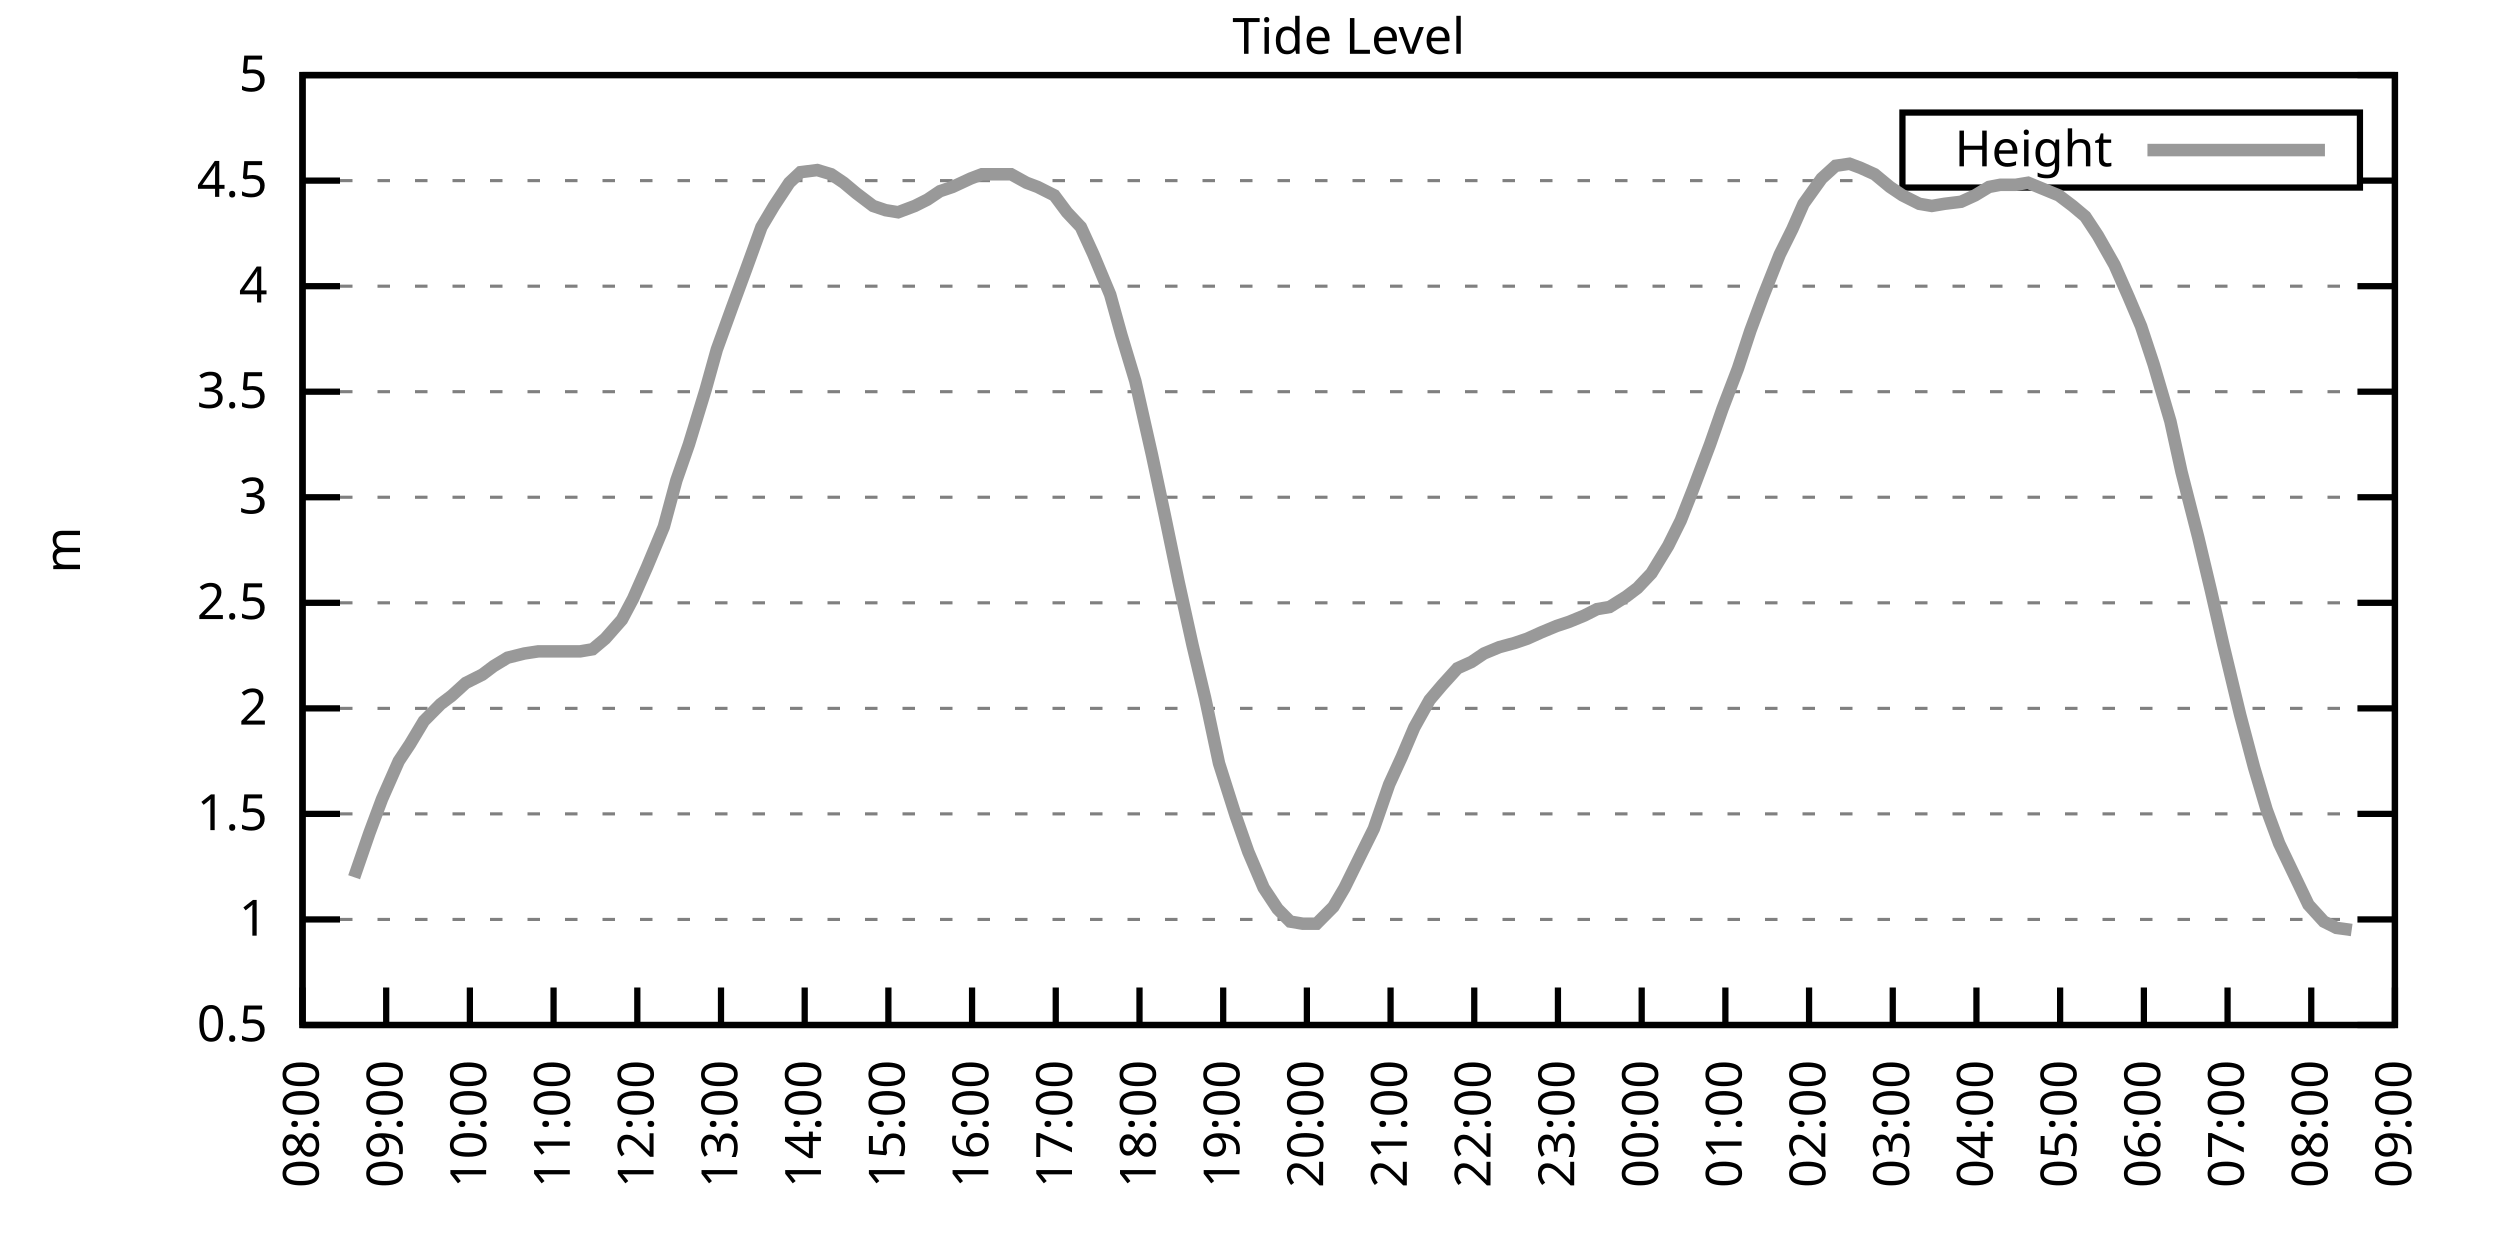
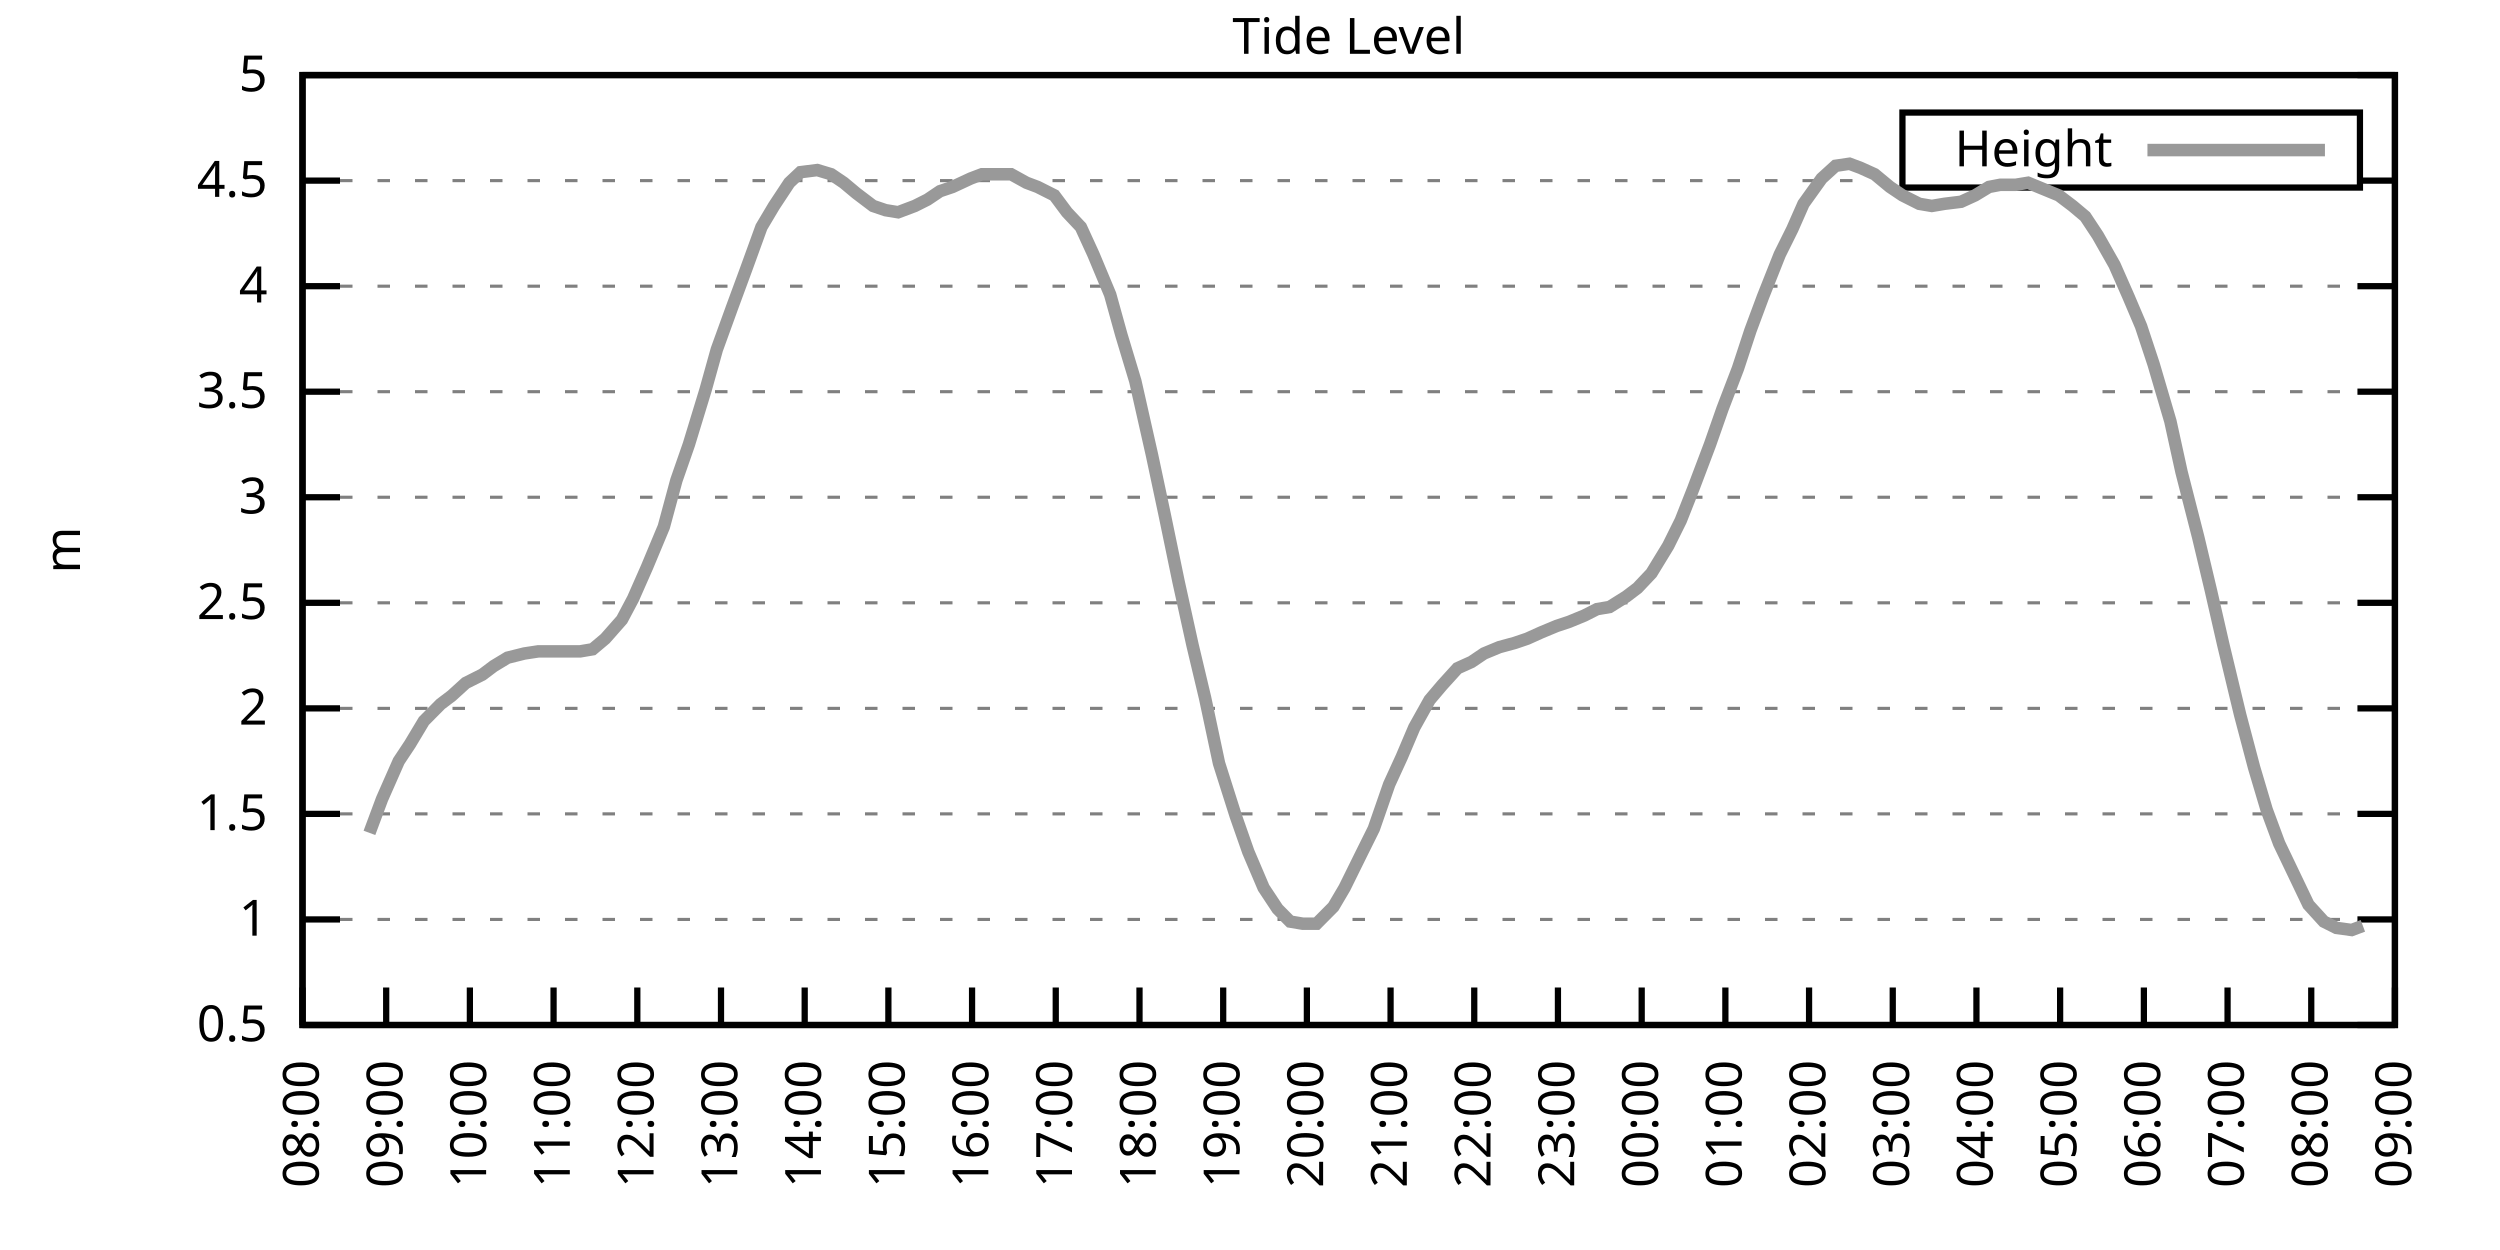
<svg xmlns="http://www.w3.org/2000/svg" xmlns:xlink="http://www.w3.org/1999/xlink" width="400" height="200" viewBox="0 0 400 200">
  <g id="gnuplot_canvas">
    <rect x="0" y="0" width="400" height="200" fill="none" />
    <defs>
      <circle id="gpDot" r="0.5" stroke-width="0.5" stroke="currentColor" />
      <path id="gpPt0" stroke-width="0.333" stroke="currentColor" d="M-1,0 h2 M0,-1 v2" />
      <path id="gpPt1" stroke-width="0.333" stroke="currentColor" d="M-1,-1 L1,1 M1,-1 L-1,1" />
      <path id="gpPt2" stroke-width="0.333" stroke="currentColor" d="M-1,0 L1,0 M0,-1 L0,1 M-1,-1 L1,1 M-1,1 L1,-1" />
      <rect id="gpPt3" stroke-width="0.333" stroke="currentColor" x="-1" y="-1" width="2" height="2" />
      <rect id="gpPt4" stroke-width="0.333" stroke="currentColor" fill="currentColor" x="-1" y="-1" width="2" height="2" />
      <circle id="gpPt5" stroke-width="0.333" stroke="currentColor" cx="0" cy="0" r="1" />
      <use xlink:href="#gpPt5" id="gpPt6" fill="currentColor" stroke="none" />
      <path id="gpPt7" stroke-width="0.333" stroke="currentColor" d="M0,-1.33 L-1.33,0.67 L1.33,0.67 z" />
      <use xlink:href="#gpPt7" id="gpPt8" fill="currentColor" stroke="none" />
      <use xlink:href="#gpPt7" id="gpPt9" stroke="currentColor" transform="rotate(180)" />
      <use xlink:href="#gpPt9" id="gpPt10" fill="currentColor" stroke="none" />
      <use xlink:href="#gpPt3" id="gpPt11" stroke="currentColor" transform="rotate(45)" />
      <use xlink:href="#gpPt11" id="gpPt12" fill="currentColor" stroke="none" />
      <path id="gpPt13" stroke-width="0.333" stroke="currentColor" d="M0,1.330 L1.265,0.411 L0.782,-1.067 L-0.782,-1.076 L-1.265,0.411 z" />
      <use xlink:href="#gpPt13" id="gpPt14" fill="currentColor" stroke="none" />
      <filter id="textbox" filterUnits="objectBoundingBox" x="0" y="0" height="1" width="1">
        <feFlood flood-color="white" flood-opacity="1" result="bgnd" />
        <feComposite in="SourceGraphic" in2="bgnd" operator="atop" />
      </filter>
      <filter id="greybox" filterUnits="objectBoundingBox" x="0" y="0" height="1" width="1">
        <feFlood flood-color="lightgrey" flood-opacity="1" result="grey" />
        <feComposite in="SourceGraphic" in2="grey" operator="atop" />
      </filter>
    </defs>
    <g fill="none" color="white" stroke="currentColor" stroke-width="1.00" stroke-linecap="butt" stroke-linejoin="miter">
</g>
    <g fill="none" color="black" stroke="currentColor" stroke-width="1.00" stroke-linecap="butt" stroke-linejoin="miter">
      <g stroke="none" shape-rendering="crispEdges">
        <polygon fill="rgb(255, 255, 255)" points="48.40,164.00 383.18,164.00 383.18,12.02 48.40,12.02 " />
      </g>
    </g>
    <g fill="none" color="black" stroke="currentColor" stroke-width="1.00" stroke-linecap="butt" stroke-linejoin="miter">
</g>
    <g fill="none" color="black" stroke="black" stroke-width="0.50" stroke-linecap="butt" stroke-linejoin="miter">
</g>
    <g fill="none" color="gray" stroke="currentColor" stroke-width="0.50" stroke-linecap="butt" stroke-linejoin="miter">
      <path stroke="gray" stroke-dasharray="2,4" class="gridline" d="M48.40,164.00 L383.19,164.00  " />
    </g>
    <g fill="none" color="gray" stroke="gray" stroke-width="1.00" stroke-linecap="butt" stroke-linejoin="miter">
</g>
    <g fill="none" color="black" stroke="currentColor" stroke-width="1.00" stroke-linecap="butt" stroke-linejoin="miter">
      <path stroke="black" d="M48.40,164.00 L54.40,164.00 M383.19,164.00 L377.19,164.00  " />
      <g transform="translate(42.80,166.60)" stroke="none" fill="black" font-family="Sans" font-size="8.00" text-anchor="end">
        <text>
          <tspan font-family="Sans"> 0.5</tspan>
        </text>
      </g>
    </g>
    <g fill="none" color="black" stroke="currentColor" stroke-width="1.00" stroke-linecap="butt" stroke-linejoin="miter">
</g>
    <g fill="none" color="black" stroke="black" stroke-width="0.50" stroke-linecap="butt" stroke-linejoin="miter">
</g>
    <g fill="none" color="gray" stroke="currentColor" stroke-width="0.50" stroke-linecap="butt" stroke-linejoin="miter">
      <path stroke="gray" stroke-dasharray="2,4" class="gridline" d="M48.40,147.11 L383.19,147.11  " />
    </g>
    <g fill="none" color="gray" stroke="gray" stroke-width="1.00" stroke-linecap="butt" stroke-linejoin="miter">
</g>
    <g fill="none" color="black" stroke="currentColor" stroke-width="1.00" stroke-linecap="butt" stroke-linejoin="miter">
      <path stroke="black" d="M48.40,147.11 L54.40,147.11 M383.19,147.11 L377.19,147.11  " />
      <g transform="translate(42.80,149.71)" stroke="none" fill="black" font-family="Sans" font-size="8.00" text-anchor="end">
        <text>
          <tspan font-family="Sans"> 1</tspan>
        </text>
      </g>
    </g>
    <g fill="none" color="black" stroke="currentColor" stroke-width="1.00" stroke-linecap="butt" stroke-linejoin="miter">
</g>
    <g fill="none" color="black" stroke="black" stroke-width="0.50" stroke-linecap="butt" stroke-linejoin="miter">
</g>
    <g fill="none" color="gray" stroke="currentColor" stroke-width="0.50" stroke-linecap="butt" stroke-linejoin="miter">
      <path stroke="gray" stroke-dasharray="2,4" class="gridline" d="M48.40,130.22 L383.19,130.22  " />
    </g>
    <g fill="none" color="gray" stroke="gray" stroke-width="1.00" stroke-linecap="butt" stroke-linejoin="miter">
</g>
    <g fill="none" color="black" stroke="currentColor" stroke-width="1.00" stroke-linecap="butt" stroke-linejoin="miter">
      <path stroke="black" d="M48.40,130.22 L54.40,130.22 M383.19,130.22 L377.19,130.22  " />
      <g transform="translate(42.80,132.82)" stroke="none" fill="black" font-family="Sans" font-size="8.00" text-anchor="end">
        <text>
          <tspan font-family="Sans"> 1.5</tspan>
        </text>
      </g>
    </g>
    <g fill="none" color="black" stroke="currentColor" stroke-width="1.00" stroke-linecap="butt" stroke-linejoin="miter">
</g>
    <g fill="none" color="black" stroke="black" stroke-width="0.50" stroke-linecap="butt" stroke-linejoin="miter">
</g>
    <g fill="none" color="gray" stroke="currentColor" stroke-width="0.50" stroke-linecap="butt" stroke-linejoin="miter">
      <path stroke="gray" stroke-dasharray="2,4" class="gridline" d="M48.40,113.34 L383.19,113.34  " />
    </g>
    <g fill="none" color="gray" stroke="gray" stroke-width="1.00" stroke-linecap="butt" stroke-linejoin="miter">
</g>
    <g fill="none" color="black" stroke="currentColor" stroke-width="1.00" stroke-linecap="butt" stroke-linejoin="miter">
      <path stroke="black" d="M48.40,113.34 L54.40,113.34 M383.19,113.34 L377.19,113.34  " />
      <g transform="translate(42.80,115.94)" stroke="none" fill="black" font-family="Sans" font-size="8.00" text-anchor="end">
        <text>
          <tspan font-family="Sans"> 2</tspan>
        </text>
      </g>
    </g>
    <g fill="none" color="black" stroke="currentColor" stroke-width="1.00" stroke-linecap="butt" stroke-linejoin="miter">
</g>
    <g fill="none" color="black" stroke="black" stroke-width="0.50" stroke-linecap="butt" stroke-linejoin="miter">
</g>
    <g fill="none" color="gray" stroke="currentColor" stroke-width="0.50" stroke-linecap="butt" stroke-linejoin="miter">
      <path stroke="gray" stroke-dasharray="2,4" class="gridline" d="M48.40,96.45 L383.19,96.45  " />
    </g>
    <g fill="none" color="gray" stroke="gray" stroke-width="1.00" stroke-linecap="butt" stroke-linejoin="miter">
</g>
    <g fill="none" color="black" stroke="currentColor" stroke-width="1.00" stroke-linecap="butt" stroke-linejoin="miter">
      <path stroke="black" d="M48.40,96.45 L54.40,96.45 M383.19,96.45 L377.19,96.45  " />
      <g transform="translate(42.80,99.05)" stroke="none" fill="black" font-family="Sans" font-size="8.00" text-anchor="end">
        <text>
          <tspan font-family="Sans"> 2.5</tspan>
        </text>
      </g>
    </g>
    <g fill="none" color="black" stroke="currentColor" stroke-width="1.00" stroke-linecap="butt" stroke-linejoin="miter">
</g>
    <g fill="none" color="black" stroke="black" stroke-width="0.50" stroke-linecap="butt" stroke-linejoin="miter">
</g>
    <g fill="none" color="gray" stroke="currentColor" stroke-width="0.50" stroke-linecap="butt" stroke-linejoin="miter">
      <path stroke="gray" stroke-dasharray="2,4" class="gridline" d="M48.40,79.56 L383.19,79.56  " />
    </g>
    <g fill="none" color="gray" stroke="gray" stroke-width="1.00" stroke-linecap="butt" stroke-linejoin="miter">
</g>
    <g fill="none" color="black" stroke="currentColor" stroke-width="1.00" stroke-linecap="butt" stroke-linejoin="miter">
      <path stroke="black" d="M48.40,79.56 L54.40,79.56 M383.19,79.56 L377.19,79.56  " />
      <g transform="translate(42.80,82.16)" stroke="none" fill="black" font-family="Sans" font-size="8.00" text-anchor="end">
        <text>
          <tspan font-family="Sans"> 3</tspan>
        </text>
      </g>
    </g>
    <g fill="none" color="black" stroke="currentColor" stroke-width="1.00" stroke-linecap="butt" stroke-linejoin="miter">
</g>
    <g fill="none" color="black" stroke="black" stroke-width="0.50" stroke-linecap="butt" stroke-linejoin="miter">
</g>
    <g fill="none" color="gray" stroke="currentColor" stroke-width="0.50" stroke-linecap="butt" stroke-linejoin="miter">
      <path stroke="gray" stroke-dasharray="2,4" class="gridline" d="M48.40,62.67 L383.19,62.67  " />
    </g>
    <g fill="none" color="gray" stroke="gray" stroke-width="1.00" stroke-linecap="butt" stroke-linejoin="miter">
</g>
    <g fill="none" color="black" stroke="currentColor" stroke-width="1.00" stroke-linecap="butt" stroke-linejoin="miter">
      <path stroke="black" d="M48.40,62.67 L54.40,62.67 M383.19,62.67 L377.19,62.67  " />
      <g transform="translate(42.80,65.27)" stroke="none" fill="black" font-family="Sans" font-size="8.00" text-anchor="end">
        <text>
          <tspan font-family="Sans"> 3.5</tspan>
        </text>
      </g>
    </g>
    <g fill="none" color="black" stroke="currentColor" stroke-width="1.00" stroke-linecap="butt" stroke-linejoin="miter">
</g>
    <g fill="none" color="black" stroke="black" stroke-width="0.50" stroke-linecap="butt" stroke-linejoin="miter">
</g>
    <g fill="none" color="gray" stroke="currentColor" stroke-width="0.50" stroke-linecap="butt" stroke-linejoin="miter">
      <path stroke="gray" stroke-dasharray="2,4" class="gridline" d="M48.40,45.79 L383.19,45.79  " />
    </g>
    <g fill="none" color="gray" stroke="gray" stroke-width="1.00" stroke-linecap="butt" stroke-linejoin="miter">
</g>
    <g fill="none" color="black" stroke="currentColor" stroke-width="1.00" stroke-linecap="butt" stroke-linejoin="miter">
      <path stroke="black" d="M48.40,45.79 L54.40,45.79 M383.19,45.79 L377.19,45.79  " />
      <g transform="translate(42.80,48.39)" stroke="none" fill="black" font-family="Sans" font-size="8.00" text-anchor="end">
        <text>
          <tspan font-family="Sans"> 4</tspan>
        </text>
      </g>
    </g>
    <g fill="none" color="black" stroke="currentColor" stroke-width="1.00" stroke-linecap="butt" stroke-linejoin="miter">
</g>
    <g fill="none" color="black" stroke="black" stroke-width="0.50" stroke-linecap="butt" stroke-linejoin="miter">
</g>
    <g fill="none" color="gray" stroke="currentColor" stroke-width="0.50" stroke-linecap="butt" stroke-linejoin="miter">
      <path stroke="gray" stroke-dasharray="2,4" class="gridline" d="M48.40,28.90 L304.39,28.90 M377.59,28.90 L383.19,28.90  " />
    </g>
    <g fill="none" color="gray" stroke="gray" stroke-width="1.00" stroke-linecap="butt" stroke-linejoin="miter">
</g>
    <g fill="none" color="black" stroke="currentColor" stroke-width="1.00" stroke-linecap="butt" stroke-linejoin="miter">
      <path stroke="black" d="M48.40,28.90 L54.40,28.90 M383.19,28.90 L377.19,28.90  " />
      <g transform="translate(42.80,31.50)" stroke="none" fill="black" font-family="Sans" font-size="8.00" text-anchor="end">
        <text>
          <tspan font-family="Sans"> 4.5</tspan>
        </text>
      </g>
    </g>
    <g fill="none" color="black" stroke="currentColor" stroke-width="1.00" stroke-linecap="butt" stroke-linejoin="miter">
</g>
    <g fill="none" color="black" stroke="black" stroke-width="0.50" stroke-linecap="butt" stroke-linejoin="miter">
</g>
    <g fill="none" color="gray" stroke="currentColor" stroke-width="0.50" stroke-linecap="butt" stroke-linejoin="miter">
      <path stroke="gray" stroke-dasharray="2,4" class="gridline" d="M48.40,12.01 L383.19,12.01  " />
    </g>
    <g fill="none" color="gray" stroke="gray" stroke-width="1.00" stroke-linecap="butt" stroke-linejoin="miter">
</g>
    <g fill="none" color="black" stroke="currentColor" stroke-width="1.00" stroke-linecap="butt" stroke-linejoin="miter">
      <path stroke="black" d="M48.40,12.01 L54.40,12.01 M383.19,12.01 L377.19,12.01  " />
      <g transform="translate(42.80,14.61)" stroke="none" fill="black" font-family="Sans" font-size="8.00" text-anchor="end">
        <text>
          <tspan font-family="Sans"> 5</tspan>
        </text>
      </g>
    </g>
    <g fill="none" color="black" stroke="currentColor" stroke-width="1.00" stroke-linecap="butt" stroke-linejoin="miter">
      <path stroke="black" d="M48.40,164.00 L48.40,158.00  " />
      <g transform="translate(51.00,169.60) rotate(270.00)" stroke="none" fill="black" font-family="Sans" font-size="8.00" text-anchor="end">
        <text>
          <tspan font-family="Sans">08:00</tspan>
        </text>
      </g>
    </g>
    <g fill="none" color="black" stroke="currentColor" stroke-width="1.00" stroke-linecap="butt" stroke-linejoin="miter">
      <path stroke="black" d="M61.79,164.00 L61.79,158.00  " />
      <g transform="translate(64.39,169.60) rotate(270.00)" stroke="none" fill="black" font-family="Sans" font-size="8.00" text-anchor="end">
        <text>
          <tspan font-family="Sans">09:00</tspan>
        </text>
      </g>
    </g>
    <g fill="none" color="black" stroke="currentColor" stroke-width="1.00" stroke-linecap="butt" stroke-linejoin="miter">
      <path stroke="black" d="M75.18,164.00 L75.18,158.00  " />
      <g transform="translate(77.78,169.60) rotate(270.00)" stroke="none" fill="black" font-family="Sans" font-size="8.00" text-anchor="end">
        <text>
          <tspan font-family="Sans">10:00</tspan>
        </text>
      </g>
    </g>
    <g fill="none" color="black" stroke="currentColor" stroke-width="1.00" stroke-linecap="butt" stroke-linejoin="miter">
      <path stroke="black" d="M88.57,164.00 L88.57,158.00  " />
      <g transform="translate(91.17,169.60) rotate(270.00)" stroke="none" fill="black" font-family="Sans" font-size="8.00" text-anchor="end">
        <text>
          <tspan font-family="Sans">11:00</tspan>
        </text>
      </g>
    </g>
    <g fill="none" color="black" stroke="currentColor" stroke-width="1.00" stroke-linecap="butt" stroke-linejoin="miter">
      <path stroke="black" d="M101.97,164.00 L101.97,158.00  " />
      <g transform="translate(104.57,169.60) rotate(270.00)" stroke="none" fill="black" font-family="Sans" font-size="8.00" text-anchor="end">
        <text>
          <tspan font-family="Sans">12:00</tspan>
        </text>
      </g>
    </g>
    <g fill="none" color="black" stroke="currentColor" stroke-width="1.00" stroke-linecap="butt" stroke-linejoin="miter">
      <path stroke="black" d="M115.36,164.00 L115.36,158.00  " />
      <g transform="translate(117.96,169.60) rotate(270.00)" stroke="none" fill="black" font-family="Sans" font-size="8.00" text-anchor="end">
        <text>
          <tspan font-family="Sans">13:00</tspan>
        </text>
      </g>
    </g>
    <g fill="none" color="black" stroke="currentColor" stroke-width="1.00" stroke-linecap="butt" stroke-linejoin="miter">
      <path stroke="black" d="M128.75,164.00 L128.75,158.00  " />
      <g transform="translate(131.35,169.60) rotate(270.00)" stroke="none" fill="black" font-family="Sans" font-size="8.00" text-anchor="end">
        <text>
          <tspan font-family="Sans">14:00</tspan>
        </text>
      </g>
    </g>
    <g fill="none" color="black" stroke="currentColor" stroke-width="1.00" stroke-linecap="butt" stroke-linejoin="miter">
      <path stroke="black" d="M142.14,164.00 L142.14,158.00  " />
      <g transform="translate(144.74,169.60) rotate(270.00)" stroke="none" fill="black" font-family="Sans" font-size="8.00" text-anchor="end">
        <text>
          <tspan font-family="Sans">15:00</tspan>
        </text>
      </g>
    </g>
    <g fill="none" color="black" stroke="currentColor" stroke-width="1.00" stroke-linecap="butt" stroke-linejoin="miter">
      <path stroke="black" d="M155.53,164.00 L155.53,158.00  " />
      <g transform="translate(158.13,169.60) rotate(270.00)" stroke="none" fill="black" font-family="Sans" font-size="8.00" text-anchor="end">
        <text>
          <tspan font-family="Sans">16:00</tspan>
        </text>
      </g>
    </g>
    <g fill="none" color="black" stroke="currentColor" stroke-width="1.00" stroke-linecap="butt" stroke-linejoin="miter">
      <path stroke="black" d="M168.92,164.00 L168.92,158.00  " />
      <g transform="translate(171.52,169.60) rotate(270.00)" stroke="none" fill="black" font-family="Sans" font-size="8.00" text-anchor="end">
        <text>
          <tspan font-family="Sans">17:00</tspan>
        </text>
      </g>
    </g>
    <g fill="none" color="black" stroke="currentColor" stroke-width="1.00" stroke-linecap="butt" stroke-linejoin="miter">
      <path stroke="black" d="M182.32,164.00 L182.32,158.00  " />
      <g transform="translate(184.92,169.60) rotate(270.00)" stroke="none" fill="black" font-family="Sans" font-size="8.00" text-anchor="end">
        <text>
          <tspan font-family="Sans">18:00</tspan>
        </text>
      </g>
    </g>
    <g fill="none" color="black" stroke="currentColor" stroke-width="1.00" stroke-linecap="butt" stroke-linejoin="miter">
      <path stroke="black" d="M195.71,164.00 L195.71,158.00  " />
      <g transform="translate(198.31,169.60) rotate(270.00)" stroke="none" fill="black" font-family="Sans" font-size="8.00" text-anchor="end">
        <text>
          <tspan font-family="Sans">19:00</tspan>
        </text>
      </g>
    </g>
    <g fill="none" color="black" stroke="currentColor" stroke-width="1.00" stroke-linecap="butt" stroke-linejoin="miter">
      <path stroke="black" d="M209.10,164.00 L209.10,158.00  " />
      <g transform="translate(211.70,169.60) rotate(270.00)" stroke="none" fill="black" font-family="Sans" font-size="8.00" text-anchor="end">
        <text>
          <tspan font-family="Sans">20:00</tspan>
        </text>
      </g>
    </g>
    <g fill="none" color="black" stroke="currentColor" stroke-width="1.00" stroke-linecap="butt" stroke-linejoin="miter">
      <path stroke="black" d="M222.49,164.00 L222.49,158.00  " />
      <g transform="translate(225.09,169.60) rotate(270.00)" stroke="none" fill="black" font-family="Sans" font-size="8.00" text-anchor="end">
        <text>
          <tspan font-family="Sans">21:00</tspan>
        </text>
      </g>
    </g>
    <g fill="none" color="black" stroke="currentColor" stroke-width="1.00" stroke-linecap="butt" stroke-linejoin="miter">
      <path stroke="black" d="M235.88,164.00 L235.88,158.00  " />
      <g transform="translate(238.48,169.60) rotate(270.00)" stroke="none" fill="black" font-family="Sans" font-size="8.00" text-anchor="end">
        <text>
          <tspan font-family="Sans">22:00</tspan>
        </text>
      </g>
    </g>
    <g fill="none" color="black" stroke="currentColor" stroke-width="1.00" stroke-linecap="butt" stroke-linejoin="miter">
      <path stroke="black" d="M249.27,164.00 L249.27,158.00  " />
      <g transform="translate(251.87,169.60) rotate(270.00)" stroke="none" fill="black" font-family="Sans" font-size="8.00" text-anchor="end">
        <text>
          <tspan font-family="Sans">23:00</tspan>
        </text>
      </g>
    </g>
    <g fill="none" color="black" stroke="currentColor" stroke-width="1.00" stroke-linecap="butt" stroke-linejoin="miter">
      <path stroke="black" d="M262.67,164.00 L262.67,158.00  " />
      <g transform="translate(265.27,169.60) rotate(270.00)" stroke="none" fill="black" font-family="Sans" font-size="8.00" text-anchor="end">
        <text>
          <tspan font-family="Sans">00:00</tspan>
        </text>
      </g>
    </g>
    <g fill="none" color="black" stroke="currentColor" stroke-width="1.00" stroke-linecap="butt" stroke-linejoin="miter">
      <path stroke="black" d="M276.06,164.00 L276.06,158.00  " />
      <g transform="translate(278.66,169.60) rotate(270.00)" stroke="none" fill="black" font-family="Sans" font-size="8.00" text-anchor="end">
        <text>
          <tspan font-family="Sans">01:00</tspan>
        </text>
      </g>
    </g>
    <g fill="none" color="black" stroke="currentColor" stroke-width="1.00" stroke-linecap="butt" stroke-linejoin="miter">
      <path stroke="black" d="M289.45,164.00 L289.45,158.00  " />
      <g transform="translate(292.05,169.60) rotate(270.00)" stroke="none" fill="black" font-family="Sans" font-size="8.00" text-anchor="end">
        <text>
          <tspan font-family="Sans">02:00</tspan>
        </text>
      </g>
    </g>
    <g fill="none" color="black" stroke="currentColor" stroke-width="1.00" stroke-linecap="butt" stroke-linejoin="miter">
      <path stroke="black" d="M302.84,164.00 L302.84,158.00  " />
      <g transform="translate(305.44,169.60) rotate(270.00)" stroke="none" fill="black" font-family="Sans" font-size="8.00" text-anchor="end">
        <text>
          <tspan font-family="Sans">03:00</tspan>
        </text>
      </g>
    </g>
    <g fill="none" color="black" stroke="currentColor" stroke-width="1.00" stroke-linecap="butt" stroke-linejoin="miter">
      <path stroke="black" d="M316.23,164.00 L316.23,158.00  " />
      <g transform="translate(318.83,169.60) rotate(270.00)" stroke="none" fill="black" font-family="Sans" font-size="8.00" text-anchor="end">
        <text>
          <tspan font-family="Sans">04:00</tspan>
        </text>
      </g>
    </g>
    <g fill="none" color="black" stroke="currentColor" stroke-width="1.00" stroke-linecap="butt" stroke-linejoin="miter">
      <path stroke="black" d="M329.62,164.00 L329.62,158.00  " />
      <g transform="translate(332.22,169.60) rotate(270.00)" stroke="none" fill="black" font-family="Sans" font-size="8.00" text-anchor="end">
        <text>
          <tspan font-family="Sans">05:00</tspan>
        </text>
      </g>
    </g>
    <g fill="none" color="black" stroke="currentColor" stroke-width="1.00" stroke-linecap="butt" stroke-linejoin="miter">
      <path stroke="black" d="M343.02,164.00 L343.02,158.00  " />
      <g transform="translate(345.62,169.60) rotate(270.00)" stroke="none" fill="black" font-family="Sans" font-size="8.00" text-anchor="end">
        <text>
          <tspan font-family="Sans">06:00</tspan>
        </text>
      </g>
    </g>
    <g fill="none" color="black" stroke="currentColor" stroke-width="1.00" stroke-linecap="butt" stroke-linejoin="miter">
      <path stroke="black" d="M356.41,164.00 L356.41,158.00  " />
      <g transform="translate(359.01,169.60) rotate(270.00)" stroke="none" fill="black" font-family="Sans" font-size="8.00" text-anchor="end">
        <text>
          <tspan font-family="Sans">07:00</tspan>
        </text>
      </g>
    </g>
    <g fill="none" color="black" stroke="currentColor" stroke-width="1.00" stroke-linecap="butt" stroke-linejoin="miter">
      <path stroke="black" d="M369.80,164.00 L369.80,158.00  " />
      <g transform="translate(372.40,169.60) rotate(270.00)" stroke="none" fill="black" font-family="Sans" font-size="8.00" text-anchor="end">
        <text>
          <tspan font-family="Sans">08:00</tspan>
        </text>
      </g>
    </g>
    <g fill="none" color="black" stroke="currentColor" stroke-width="1.00" stroke-linecap="butt" stroke-linejoin="miter">
      <path stroke="black" d="M383.19,164.00 L383.19,158.00  " />
      <g transform="translate(385.79,169.60) rotate(270.00)" stroke="none" fill="black" font-family="Sans" font-size="8.00" text-anchor="end">
        <text>
          <tspan font-family="Sans">09:00</tspan>
        </text>
      </g>
    </g>
    <g fill="none" color="black" stroke="currentColor" stroke-width="1.00" stroke-linecap="butt" stroke-linejoin="miter">
</g>
    <g fill="none" color="black" stroke="currentColor" stroke-width="1.00" stroke-linecap="butt" stroke-linejoin="miter">
      <path stroke="black" d="M48.40,12.01 L48.40,164.00 L383.19,164.00 L383.19,12.01 L48.40,12.01 Z  " />
    </g>
    <g fill="none" color="black" stroke="currentColor" stroke-width="1.00" stroke-linecap="butt" stroke-linejoin="miter">
</g>
    <g fill="none" color="black" stroke="currentColor" stroke-width="1.00" stroke-linecap="butt" stroke-linejoin="miter">
      <path stroke="black" d="M304.39,30.01 L304.39,18.01 L377.59,18.01 L377.59,30.01 L304.39,30.01 Z  " />
    </g>
    <g id="Tide_level_plot_1">
      <g fill="none" color="white" stroke="black" stroke-width="2.00" stroke-linecap="butt" stroke-linejoin="miter">
</g>
      <g fill="none" color="black" stroke="currentColor" stroke-width="2.00" stroke-linecap="butt" stroke-linejoin="miter">
        <g transform="translate(337.99,26.61)" stroke="none" fill="black" font-family="Sans" font-size="8.00" text-anchor="end">
          <text>
            <tspan font-family="Sans">Height</tspan>
          </text>
        </g>
      </g>
      <g fill="none" color="black" stroke="currentColor" stroke-width="2.00" stroke-linecap="butt" stroke-linejoin="miter">
-         <path stroke="rgb(153, 153, 153)" d="M343.59,24.01 L371.99,24.01 M56.66,140.36 L59.11,133.26 L61.12,127.86 L63.80,121.78 L65.59,119.08 L67.82,115.36   L70.50,112.66 L72.28,111.31 L74.51,109.28 L77.19,107.93 L78.98,106.58 L81.21,105.23 L83.89,104.56 L86.12,104.22   L88.13,104.22 L90.14,104.22 L92.82,104.22 L94.82,103.88 L96.83,102.19 L99.51,99.15 L101.30,95.77 L103.53,90.71   L106.21,84.29 L108.22,76.86 L110.22,71.12 L112.90,62.34 L114.69,55.92 L117.14,49.16 L119.38,43.08 L121.83,36.33   L123.84,32.95 L126.29,29.24 L128.08,27.55 L130.76,27.21 L132.99,27.88 L135.00,29.24 L137.01,30.92 L139.69,32.95   L141.69,33.63 L143.70,33.96 L146.38,32.95 L148.39,31.94 L150.40,30.59 L152.41,29.91 L155.31,28.56 L157.10,27.88   L159.33,27.88 L161.78,27.88 L164.24,29.24 L166.02,29.91 L168.70,31.26 L170.71,33.96 L172.94,36.33 L174.95,40.72   L177.63,47.14 L179.41,53.55 L181.65,60.98 L184.32,72.81 L186.33,82.26 L188.57,93.07 L190.80,103.20 L192.81,111.65   L195.04,122.12 L197.72,130.56 L199.73,136.30 L202.18,142.05 L204.41,145.42 L206.42,147.45 L208.43,147.79 L210.66,147.79   L213.34,145.09 L215.13,142.05 L217.80,136.64 L219.81,132.59 L222.27,125.50 L224.28,121.11 L226.29,116.38 L228.74,111.99   L230.75,109.62 L233.20,106.92 L235.44,105.91 L237.44,104.56 L239.90,103.54 L242.36,102.87 L244.36,102.19 L246.60,101.18   L249.05,100.16 L251.06,99.49 L253.51,98.48 L255.52,97.46 L257.53,97.12 L260.21,95.44 L262.00,94.08 L264.23,91.72   L266.91,87.33 L268.92,83.28 L270.92,78.21 L273.60,71.12 L275.61,65.38 L278.07,58.96 L280.07,52.88 L282.08,47.47   L284.76,40.72 L286.77,36.67 L288.56,32.61 L291.46,28.56 L293.69,26.53 L295.92,26.20 L297.71,26.87 L299.94,27.88   L302.39,29.91 L304.40,31.26 L307.08,32.61 L309.09,32.95 L311.10,32.61 L313.78,32.28 L316.01,31.26 L318.24,29.91   L320.03,29.57 L322.48,29.57 L324.49,29.24 L326.95,30.25 L329.40,31.26 L331.63,32.95 L333.64,34.64 L335.65,37.68   L338.33,42.41 L340.56,47.47 L342.57,52.20 L344.58,58.28 L347.26,67.40 L349.04,75.51 L351.72,85.98 L353.73,94.42   L355.74,103.20 L358.42,114.35 L360.65,122.79 L362.66,129.55 L364.66,134.95 L369.35,144.75 L371.81,147.45 L373.82,148.46   L376.27,148.80  " />
+         <path stroke="rgb(153, 153, 153)" d="M343.59,24.01 L371.99,24.01 M59.11,133.26 L61.12,127.86 L63.80,121.78 L65.59,119.08 L67.82,115.36 L70.50,112.66   L72.28,111.31 L74.51,109.28 L77.19,107.93 L78.98,106.58 L81.21,105.23 L83.89,104.56 L86.12,104.22 L88.13,104.22   L90.14,104.22 L92.82,104.22 L94.82,103.88 L96.83,102.19 L99.51,99.15 L101.30,95.77 L103.53,90.71 L106.21,84.29   L108.22,76.86 L110.22,71.12 L112.90,62.34 L114.69,55.92 L117.14,49.16 L119.38,43.08 L121.83,36.33 L123.84,32.95   L126.29,29.24 L128.08,27.55 L130.76,27.21 L132.99,27.88 L135.00,29.24 L137.01,30.92 L139.69,32.95 L141.69,33.63   L143.70,33.96 L146.38,32.95 L148.39,31.94 L150.40,30.59 L152.41,29.91 L155.31,28.56 L157.10,27.88 L159.33,27.88   L161.78,27.88 L164.24,29.24 L166.02,29.91 L168.70,31.26 L170.71,33.96 L172.94,36.33 L174.95,40.72 L177.63,47.14   L179.41,53.55 L181.65,60.98 L184.32,72.81 L186.33,82.26 L188.57,93.07 L190.80,103.20 L192.81,111.65 L195.04,122.12   L197.72,130.56 L199.73,136.30 L202.18,142.05 L204.41,145.42 L206.42,147.45 L208.43,147.79 L210.66,147.79 L213.34,145.09   L215.13,142.05 L217.80,136.64 L219.81,132.59 L222.27,125.50 L224.28,121.11 L226.29,116.38 L228.74,111.99 L230.75,109.62   L233.20,106.92 L235.44,105.91 L237.44,104.56 L239.90,103.54 L242.36,102.87 L244.36,102.19 L246.60,101.18 L249.05,100.16   L251.06,99.49 L253.51,98.48 L255.52,97.46 L257.53,97.12 L260.21,95.44 L262.00,94.08 L264.23,91.72 L266.91,87.33   L268.92,83.28 L270.92,78.21 L273.60,71.12 L275.61,65.38 L278.07,58.96 L280.07,52.88 L282.08,47.47 L284.76,40.72   L286.77,36.67 L288.56,32.61 L291.46,28.56 L293.69,26.53 L295.92,26.20 L297.71,26.87 L299.94,27.88 L302.39,29.91   L304.40,31.26 L307.08,32.61 L309.09,32.95 L311.10,32.61 L313.78,32.28 L316.01,31.26 L318.24,29.91 L320.03,29.57   L322.48,29.57 L324.49,29.24 L326.95,30.25 L329.40,31.26 L331.63,32.95 L333.64,34.64 L335.65,37.68 L338.33,42.41   L340.56,47.47 L342.57,52.20 L344.58,58.28 L347.26,67.40 L349.04,75.51 L351.72,85.98 L353.73,94.42 L355.74,103.20   L358.42,114.35 L360.65,122.79 L362.66,129.55 L364.66,134.95 L369.35,144.75 L371.81,147.45 L373.82,148.46 L376.27,148.80   L378.06,148.13  " />
      </g>
    </g>
    <g fill="none" color="black" stroke="currentColor" stroke-width="2.00" stroke-linecap="butt" stroke-linejoin="miter">
</g>
    <g fill="none" color="black" stroke="black" stroke-width="1.00" stroke-linecap="butt" stroke-linejoin="miter">
</g>
    <g fill="none" color="black" stroke="currentColor" stroke-width="1.00" stroke-linecap="butt" stroke-linejoin="miter">
      <path stroke="black" d="M48.40,12.01 L48.40,164.00 L383.19,164.00 L383.19,12.01 L48.40,12.01 Z  " />
      <g transform="translate(12.80,88.01) rotate(270.00)" stroke="none" fill="black" font-family="Sans" font-size="8.00" text-anchor="middle">
        <text>
          <tspan font-family="Sans">m</tspan>
        </text>
      </g>
    </g>
    <g fill="none" color="black" stroke="currentColor" stroke-width="1.00" stroke-linecap="butt" stroke-linejoin="miter">
</g>
    <g fill="none" color="black" stroke="currentColor" stroke-width="1.00" stroke-linecap="butt" stroke-linejoin="miter">
      <g transform="translate(215.79,8.61)" stroke="none" fill="black" font-family="Sans" font-size="8.00" text-anchor="middle">
        <text>
          <tspan font-family="Sans">Tide Level</tspan>
        </text>
      </g>
    </g>
    <g fill="none" color="black" stroke="currentColor" stroke-width="1.00" stroke-linecap="butt" stroke-linejoin="miter">
</g>
  </g>
</svg>
